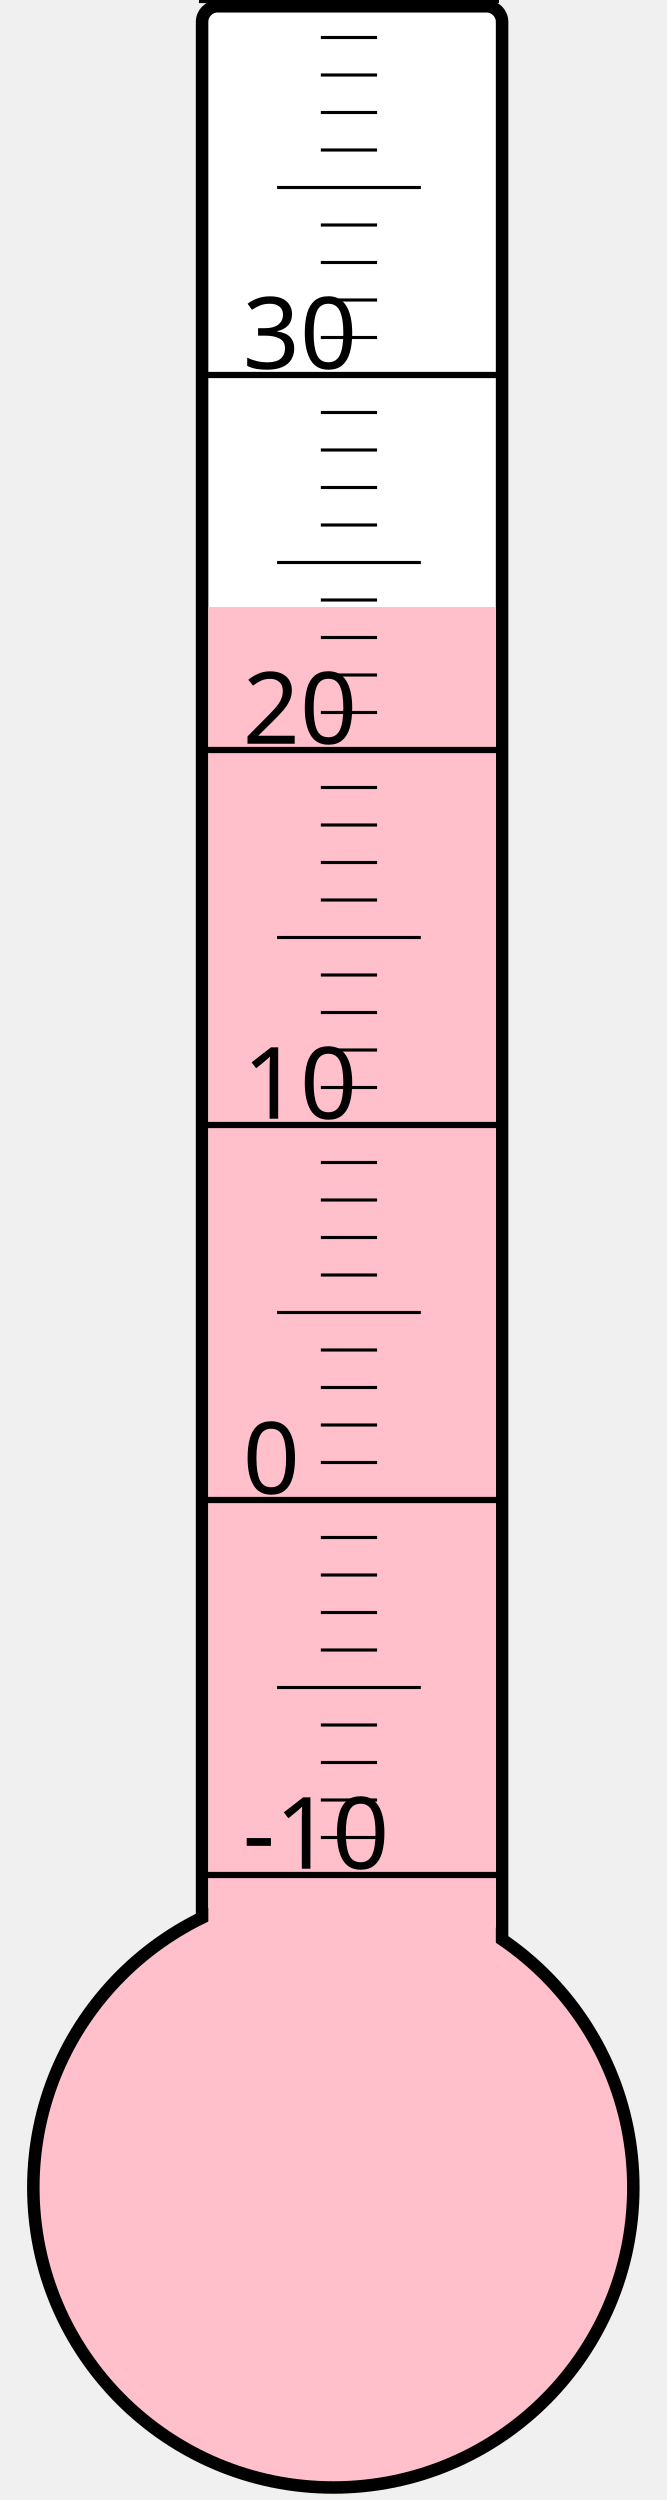
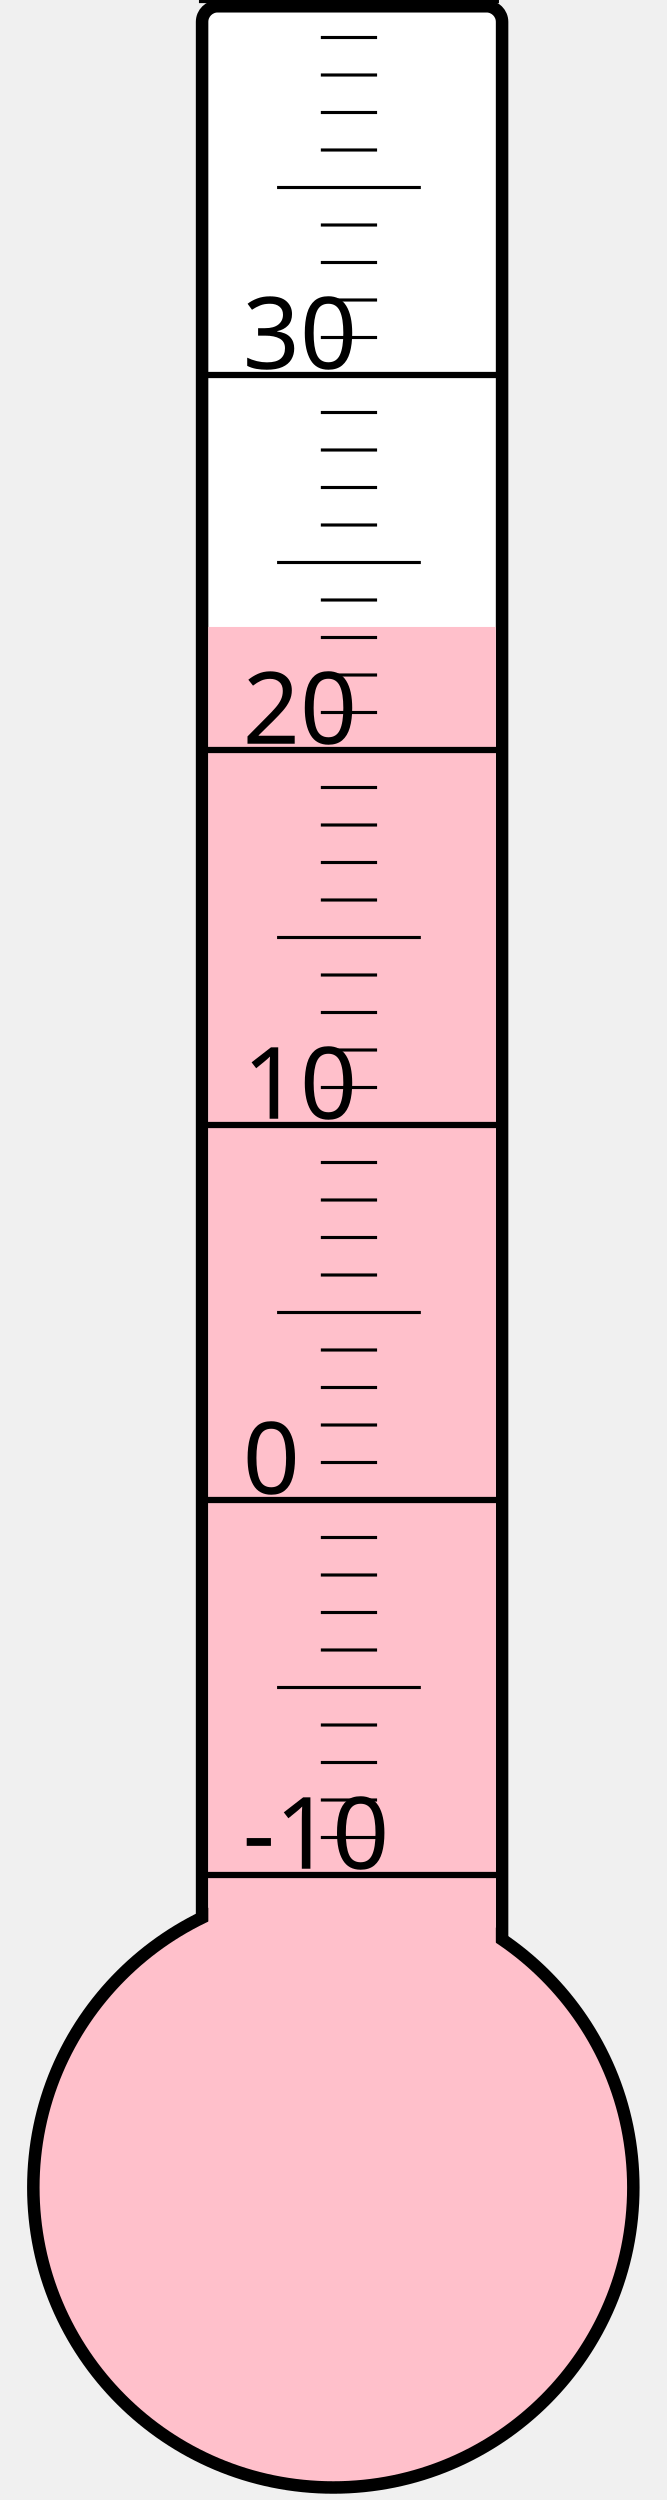
<svg xmlns="http://www.w3.org/2000/svg" width="40px" height="150px" viewBox="0 0 200 800">
  <rect width="200" height="800" x="0" y="0" style="fill: #ffffeb; fill-opacity: 0;" />
  <rect width="96" height="680" x="58" y="2" rx="5" ry="5" style="fill: white; fill-opacity: 1; stroke: black; stroke-width: 4;" />
  <circle cx="100" cy="700" r="96" style="fill: pink; stroke: black; stroke-width: 4;" />
-   <rect width="92" height="505.75" x="60" y="194.25" style="fill: pink; fill-opacity: 1; stroke-width: 0;" />
+   <rect width="92" height="499.375" x="60" y="200.625" style="fill: pink; fill-opacity: 1; stroke-width: 0;" />
  <text x="71" y="598" style="font-family: sans-serif; font-size: 24pt;">-10</text>
  <text x="71" y="478" style="font-family: sans-serif; font-size: 24pt;">0</text>
  <text x="71" y="358" style="font-family: sans-serif; font-size: 24pt;">10</text>
  <text x="71" y="238" style="font-family: sans-serif; font-size: 24pt;">20</text>
  <text x="71" y="118" style="font-family: sans-serif; font-size: 24pt;">30</text>
  <g style="stroke: black;">
    <line x1="57" y1="600" x2="153" y2="600" style="stroke-width: 2;" />
    <line x1="96" y1="588" x2="114" y2="588" style="stroke-width: 1;" />
    <line x1="96" y1="576" x2="114" y2="576" style="stroke-width: 1;" />
    <line x1="96" y1="564" x2="114" y2="564" style="stroke-width: 1;" />
    <line x1="96" y1="552" x2="114" y2="552" style="stroke-width: 1;" />
    <line x1="82" y1="540" x2="128" y2="540" style="stroke-width: 1;" />
    <line x1="96" y1="528" x2="114" y2="528" style="stroke-width: 1;" />
    <line x1="96" y1="516" x2="114" y2="516" style="stroke-width: 1;" />
    <line x1="96" y1="504" x2="114" y2="504" style="stroke-width: 1;" />
    <line x1="96" y1="492" x2="114" y2="492" style="stroke-width: 1;" />
    <line x1="57" y1="480" x2="153" y2="480" style="stroke-width: 2;" />
    <line x1="96" y1="468" x2="114" y2="468" style="stroke-width: 1;" />
    <line x1="96" y1="456" x2="114" y2="456" style="stroke-width: 1;" />
    <line x1="96" y1="444" x2="114" y2="444" style="stroke-width: 1;" />
    <line x1="96" y1="432" x2="114" y2="432" style="stroke-width: 1;" />
    <line x1="82" y1="420" x2="128" y2="420" style="stroke-width: 1;" />
    <line x1="96" y1="408" x2="114" y2="408" style="stroke-width: 1;" />
    <line x1="96" y1="396" x2="114" y2="396" style="stroke-width: 1;" />
    <line x1="96" y1="384" x2="114" y2="384" style="stroke-width: 1;" />
    <line x1="96" y1="372" x2="114" y2="372" style="stroke-width: 1;" />
    <line x1="57" y1="360" x2="153" y2="360" style="stroke-width: 2;" />
    <line x1="96" y1="348" x2="114" y2="348" style="stroke-width: 1;" />
    <line x1="96" y1="336" x2="114" y2="336" style="stroke-width: 1;" />
    <line x1="96" y1="324" x2="114" y2="324" style="stroke-width: 1;" />
    <line x1="96" y1="312" x2="114" y2="312" style="stroke-width: 1;" />
    <line x1="82" y1="300" x2="128" y2="300" style="stroke-width: 1;" />
    <line x1="96" y1="288" x2="114" y2="288" style="stroke-width: 1;" />
    <line x1="96" y1="276" x2="114" y2="276" style="stroke-width: 1;" />
    <line x1="96" y1="264" x2="114" y2="264" style="stroke-width: 1;" />
    <line x1="96" y1="252" x2="114" y2="252" style="stroke-width: 1;" />
    <line x1="57" y1="240" x2="153" y2="240" style="stroke-width: 2;" />
    <line x1="96" y1="228" x2="114" y2="228" style="stroke-width: 1;" />
    <line x1="96" y1="216" x2="114" y2="216" style="stroke-width: 1;" />
    <line x1="96" y1="204" x2="114" y2="204" style="stroke-width: 1;" />
    <line x1="96" y1="192" x2="114" y2="192" style="stroke-width: 1;" />
    <line x1="82" y1="180" x2="128" y2="180" style="stroke-width: 1;" />
    <line x1="96" y1="168" x2="114" y2="168" style="stroke-width: 1;" />
    <line x1="96" y1="156" x2="114" y2="156" style="stroke-width: 1;" />
    <line x1="96" y1="144" x2="114" y2="144" style="stroke-width: 1;" />
    <line x1="96" y1="132" x2="114" y2="132" style="stroke-width: 1;" />
    <line x1="57" y1="120" x2="153" y2="120" style="stroke-width: 2;" />
    <line x1="96" y1="108" x2="114" y2="108" style="stroke-width: 1;" />
    <line x1="96" y1="96" x2="114" y2="96" style="stroke-width: 1;" />
    <line x1="96" y1="84" x2="114" y2="84" style="stroke-width: 1;" />
    <line x1="96" y1="72" x2="114" y2="72" style="stroke-width: 1;" />
    <line x1="82" y1="60" x2="128" y2="60" style="stroke-width: 1;" />
    <line x1="96" y1="48" x2="114" y2="48" style="stroke-width: 1;" />
    <line x1="96" y1="36" x2="114" y2="36" style="stroke-width: 1;" />
    <line x1="96" y1="24" x2="114" y2="24" style="stroke-width: 1;" />
    <line x1="96" y1="12" x2="114" y2="12" style="stroke-width: 1;" />
    <line x1="57" y1="0" x2="153" y2="0" style="stroke-width: 2;" />
  </g>
</svg>
